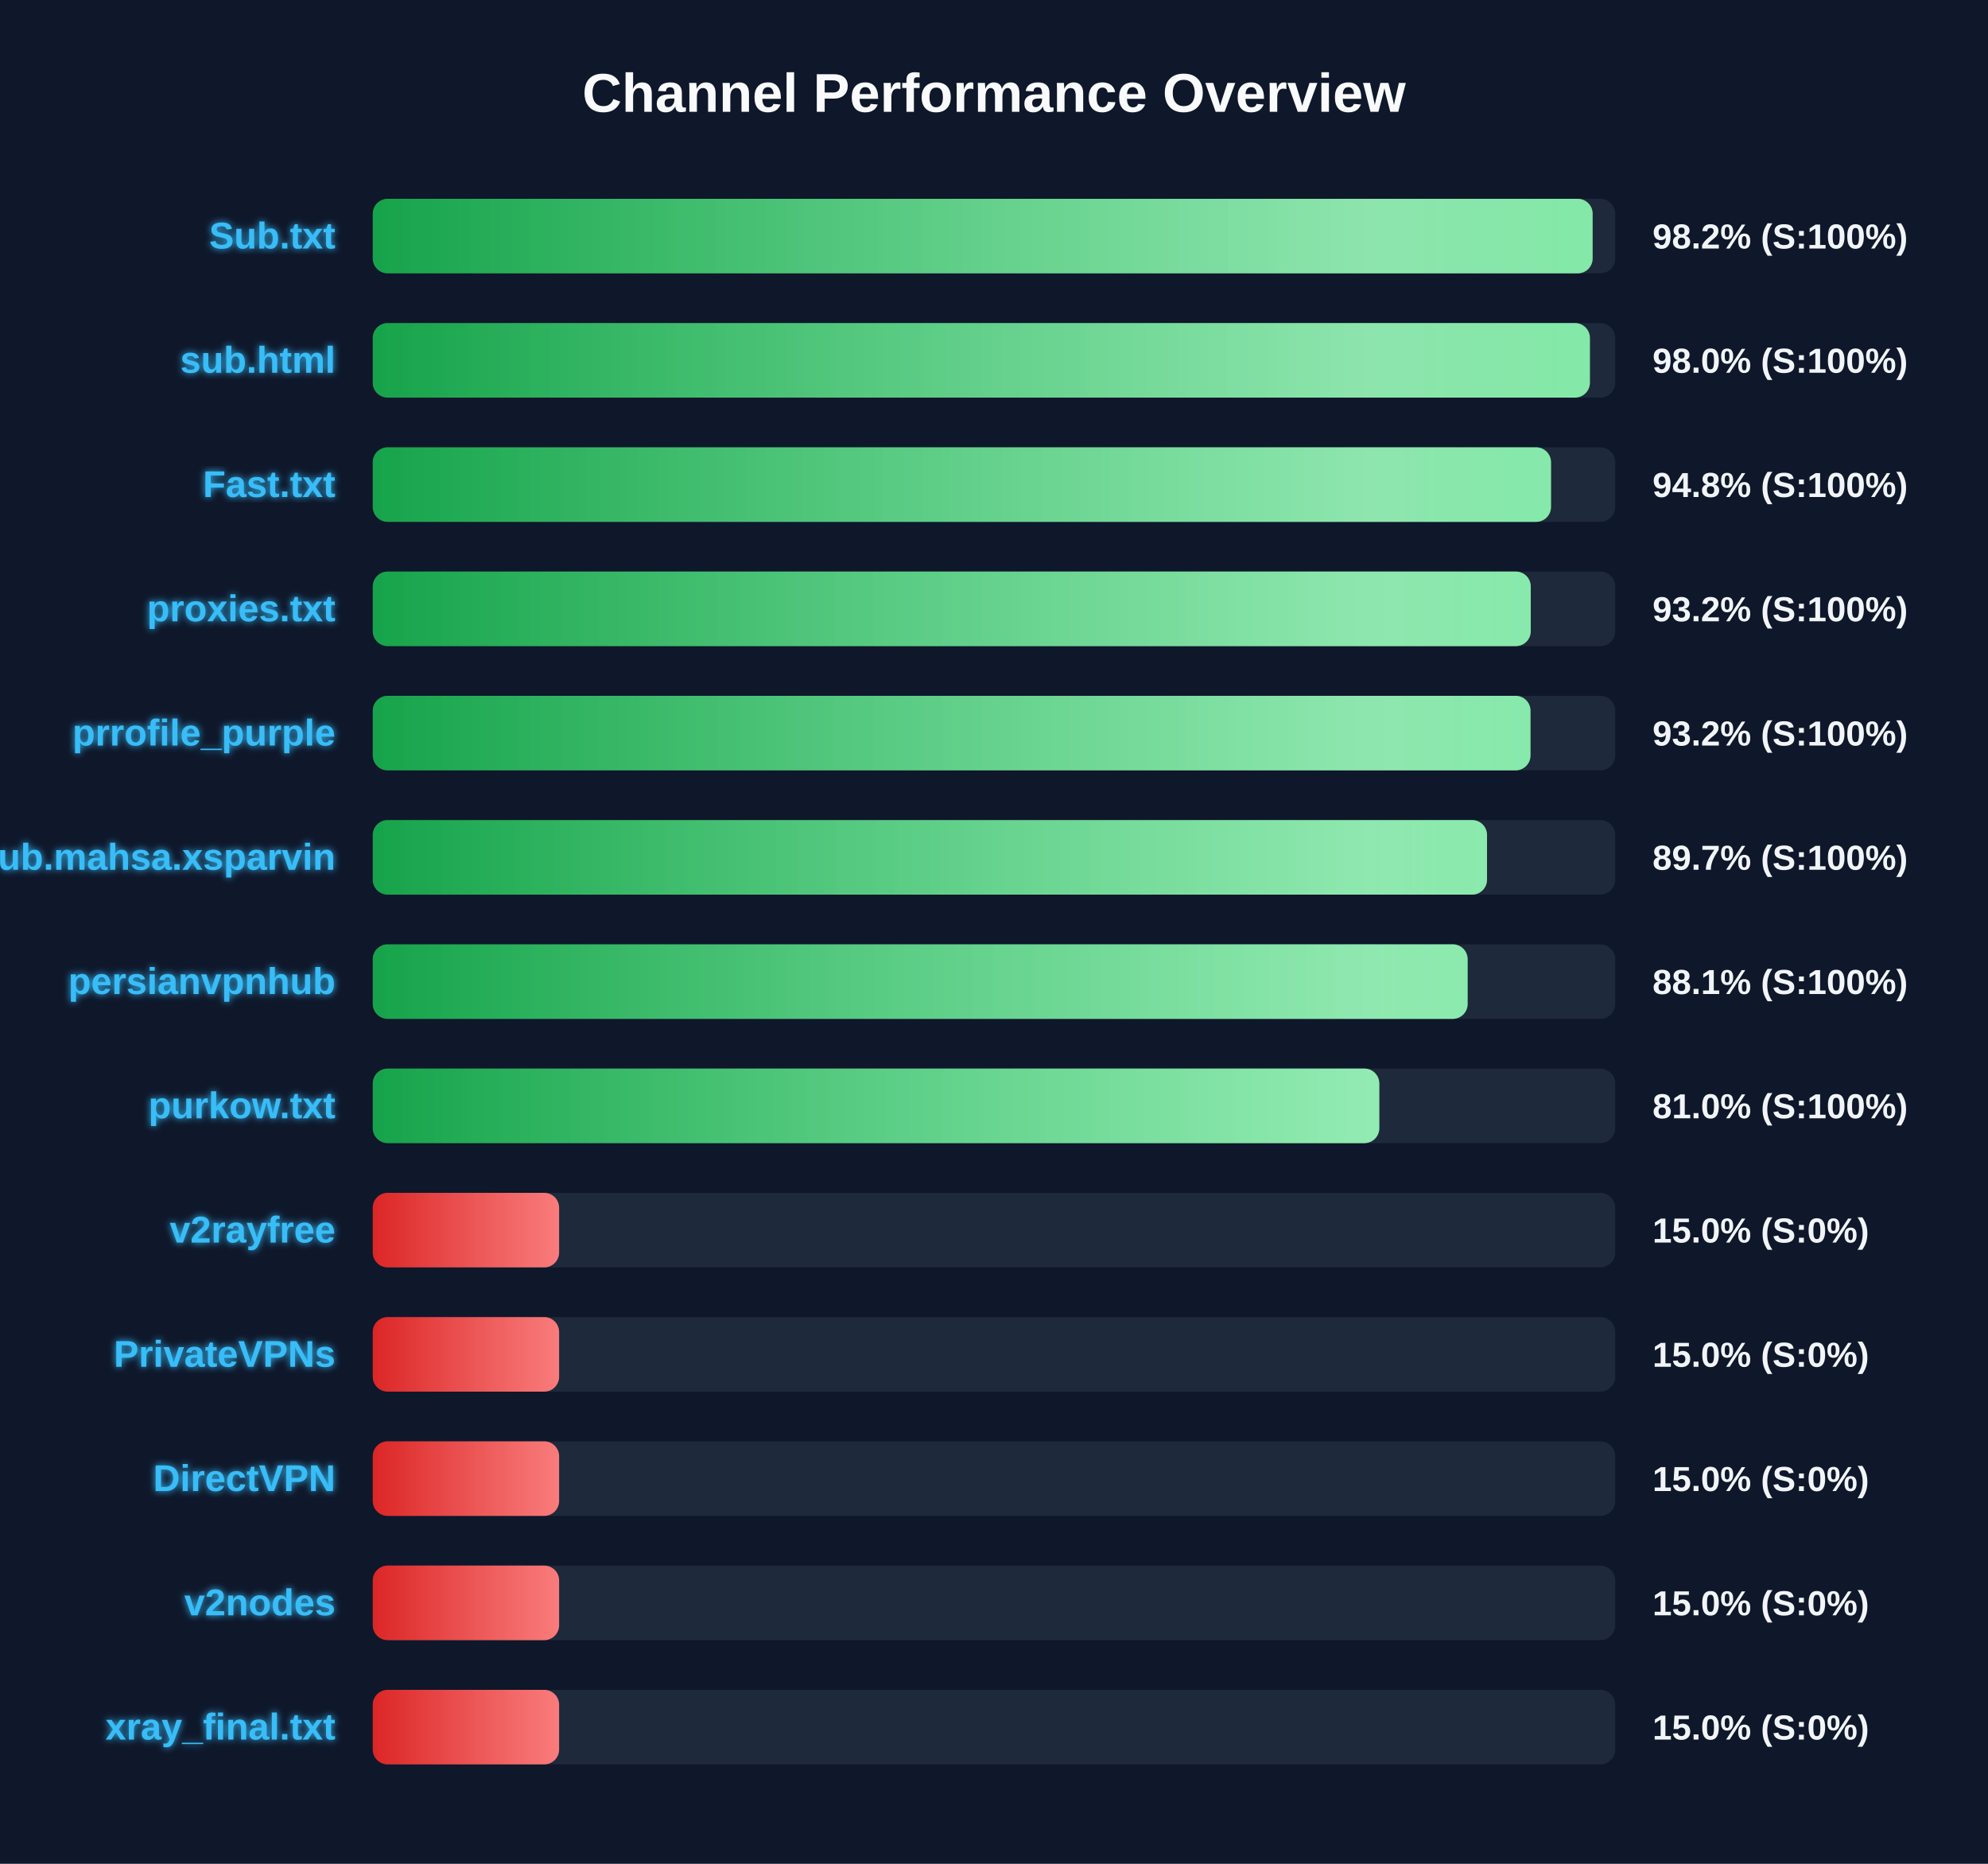
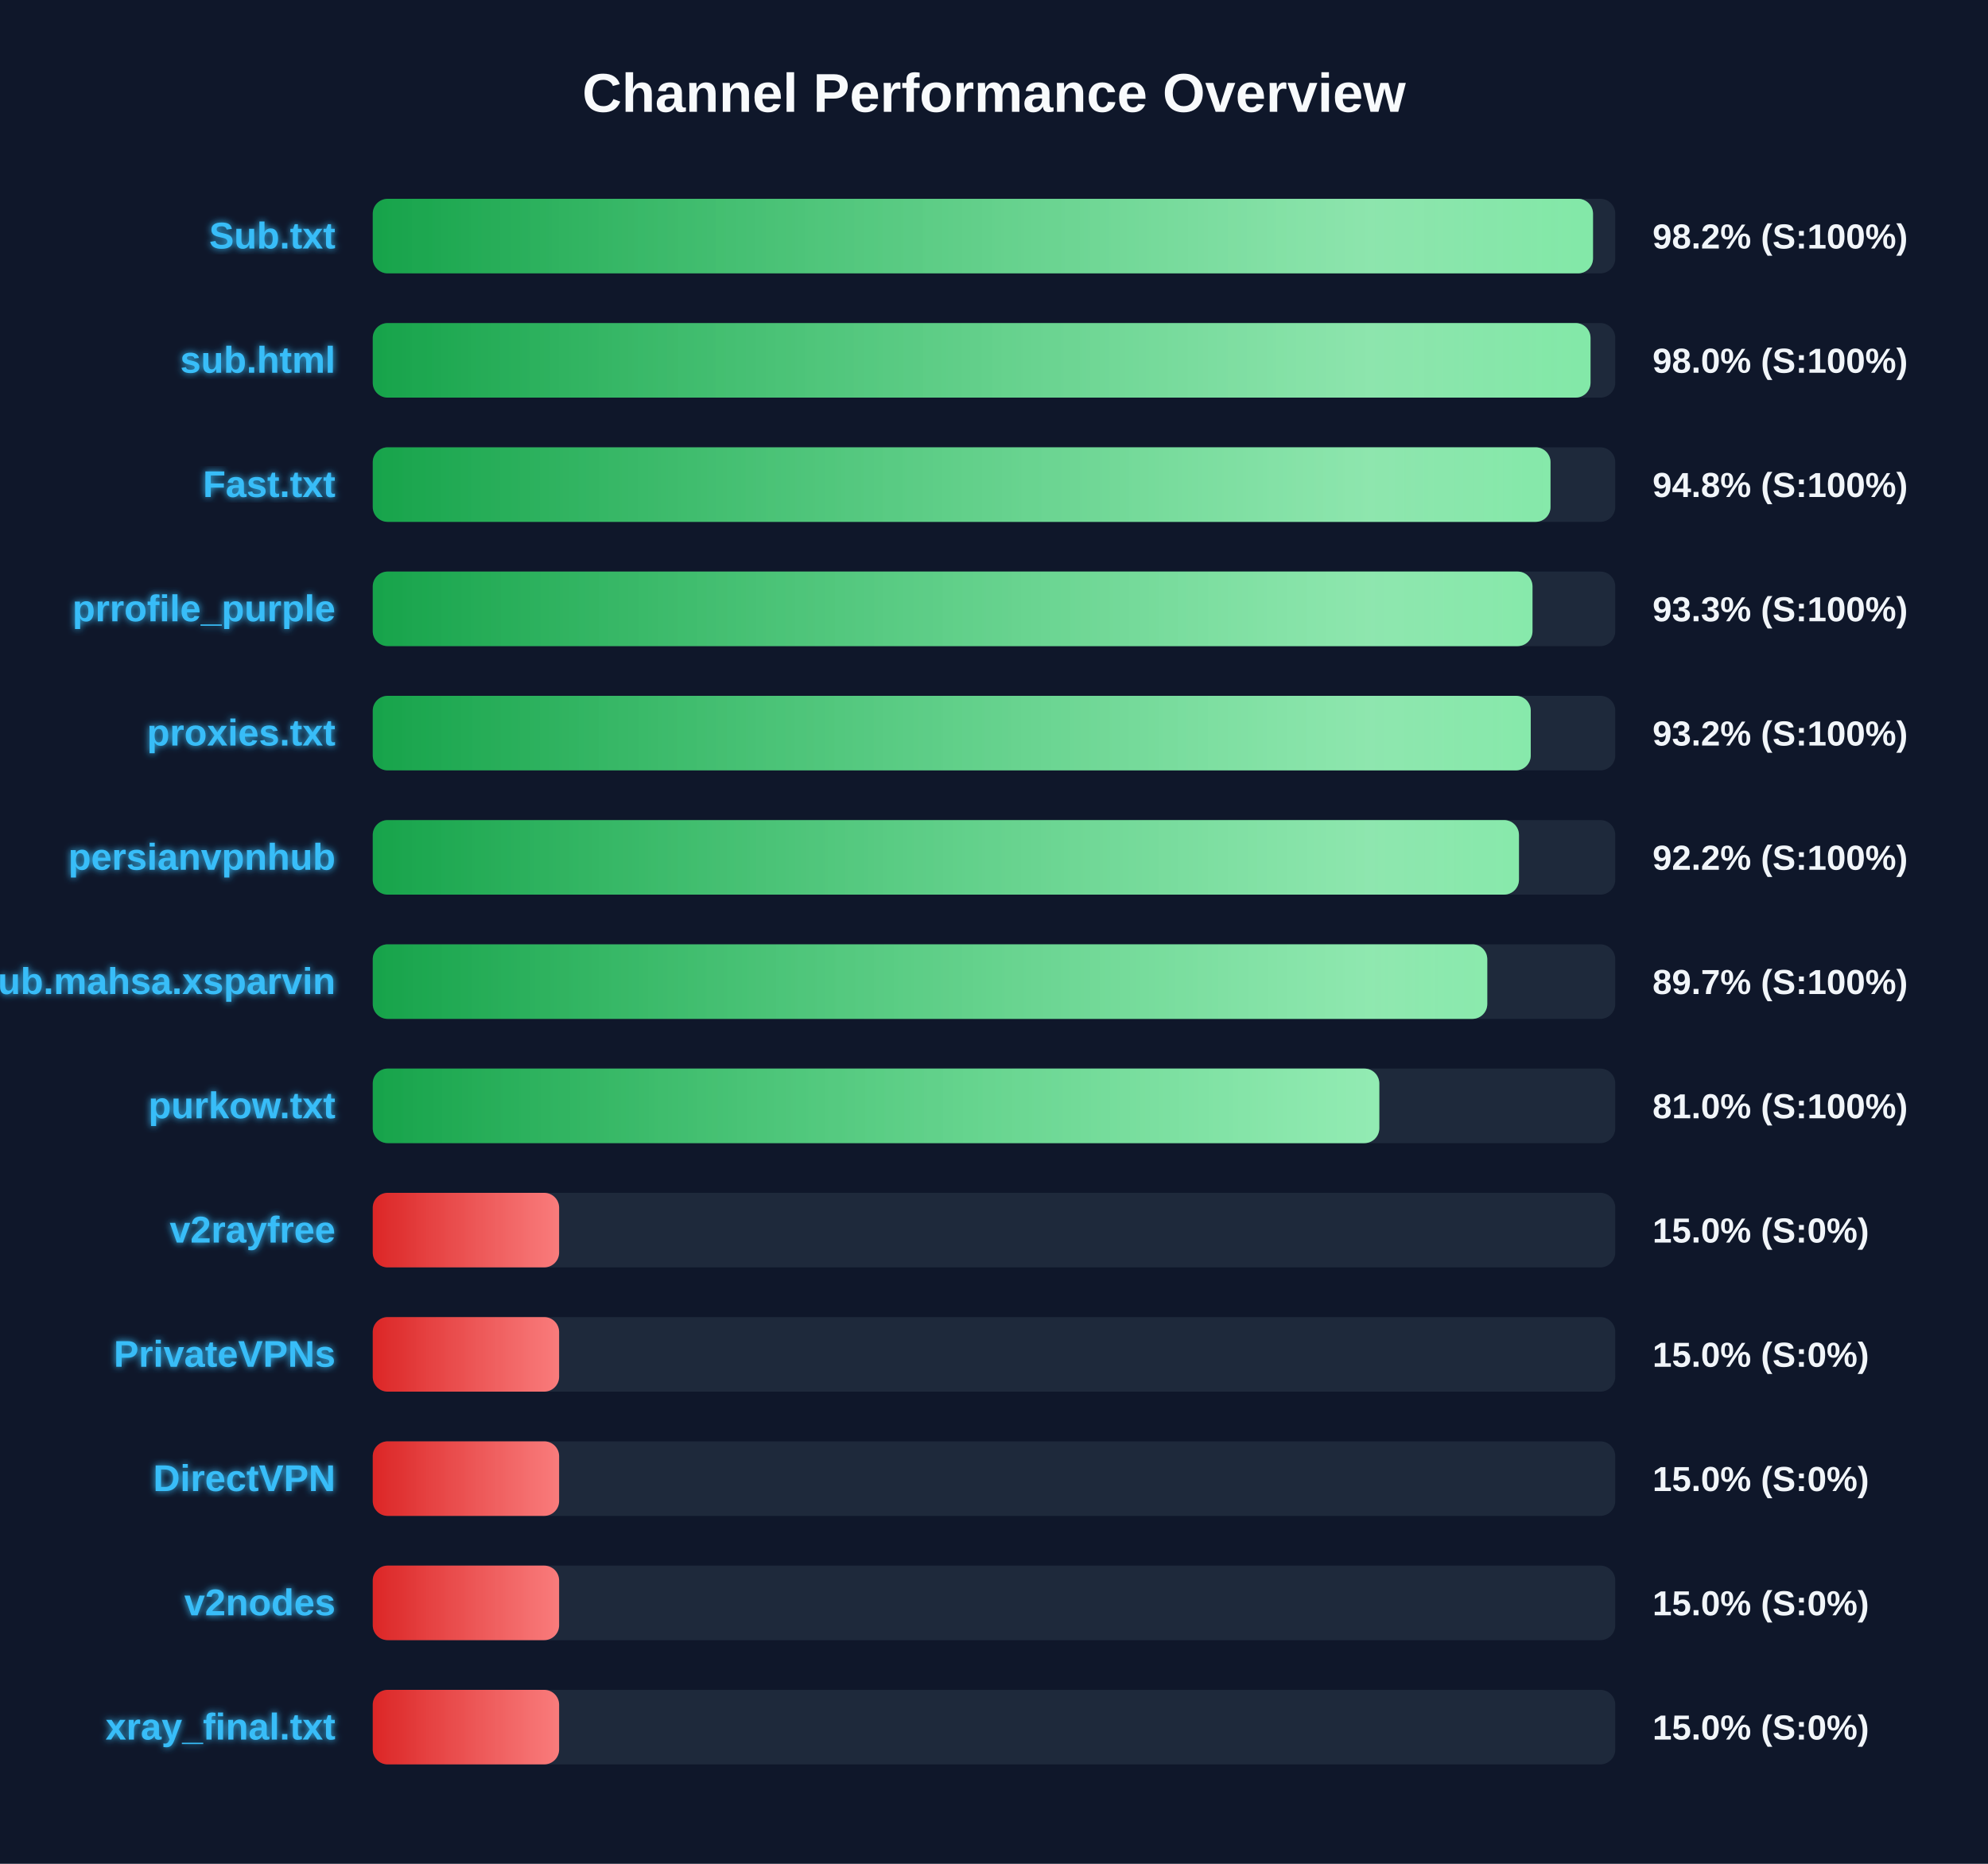
<svg xmlns="http://www.w3.org/2000/svg" width="800" height="750" version="1.1">
  <defs>
    <linearGradient id="grad-green" x1="0%" y1="0%" x2="100%" y2="0%">
      <stop offset="0%" stop-color="#16a34a" />
      <stop offset="100%" stop-color="#4ade80" />
    </linearGradient>
    <linearGradient id="grad-yellow" x1="0%" y1="0%" x2="100%" y2="0%">
      <stop offset="0%" stop-color="#ca8a04" />
      <stop offset="100%" stop-color="#fde047" />
    </linearGradient>
    <linearGradient id="grad-red" x1="0%" y1="0%" x2="100%" y2="0%">
      <stop offset="0%" stop-color="#dc2626" />
      <stop offset="100%" stop-color="#f87171" />
    </linearGradient>
    <linearGradient id="shimmer" x1="0%" y1="0%" x2="100%" y2="0%">
      <stop offset="0%" stop-color="rgba(255,255,255,0)" />
      <stop offset="50%" stop-color="rgba(255,255,255,0.4)" />
      <stop offset="100%" stop-color="rgba(255,255,255,0)" />
    </linearGradient>
    <filter id="glow" x="-20%" y="-20%" width="140%" height="140%">
      <feGaussianBlur stdDeviation="1.5" result="blur" />
      <feComposite in="SourceGraphic" in2="blur" operator="over" />
    </filter>
  </defs>
  <style>
        .bg-rect { fill: #0f172a; }
        .title { font: bold 22px 'Segoe UI', Arial, sans-serif; fill: #f8fafc; }
        .row { font: bold 15px 'Segoe UI', Arial, sans-serif; fill: #38bdf8; filter: url(#glow); }
        .score { font: bold 14px 'Segoe UI', Arial, sans-serif; fill: #f1f5f9; }
        @keyframes shimmer-anim {
            0% { transform: translateX(-100%); }
            100% { transform: translateX(200%); }
        }
        .shimmer-rect {
            animation: shimmer-anim 2.5s infinite linear;
        }
    </style>
  <rect width="100%" height="100%" class="bg-rect" />
  <text x="400" y="45" text-anchor="middle" class="title">Channel Performance Overview</text>
  <rect x="150" y="80" width="500" height="30" fill="#1e293b" rx="6" />
  <clipPath id="clip-0">
-     <rect x="150" y="80" width="490.9" height="30" rx="6" />
+     <rect x="150" y="80" width="491.05" height="30" rx="6" />
  </clipPath>
-   <rect x="150" y="80" width="490.9" height="30" fill="url(#grad-green)" rx="6" />
+   <rect x="150" y="80" width="491.05" height="30" fill="url(#grad-green)" rx="6" />
  <g clip-path="url(#clip-0)">
    <rect x="150" y="80" width="100%" height="30" fill="url(#shimmer)" class="shimmer-rect" />
  </g>
  <text x="135" y="100" text-anchor="end" class="row">Sub.txt</text>
  <text x="665" y="100" text-anchor="start" class="score">98.2% (S:100%)</text>
  <rect x="150" y="130" width="500" height="30" fill="#1e293b" rx="6" />
  <clipPath id="clip-1">
-     <rect x="150" y="130" width="489.8" height="30" rx="6" />
+     <rect x="150" y="130" width="490.05" height="30" rx="6" />
  </clipPath>
-   <rect x="150" y="130" width="489.8" height="30" fill="url(#grad-green)" rx="6" />
+   <rect x="150" y="130" width="490.05" height="30" fill="url(#grad-green)" rx="6" />
  <g clip-path="url(#clip-1)">
    <rect x="150" y="130" width="100%" height="30" fill="url(#shimmer)" class="shimmer-rect" />
  </g>
  <text x="135" y="150" text-anchor="end" class="row">sub.html</text>
  <text x="665" y="150" text-anchor="start" class="score">98.0% (S:100%)</text>
  <rect x="150" y="180" width="500" height="30" fill="#1e293b" rx="6" />
  <clipPath id="clip-2">
-     <rect x="150" y="180" width="474.15" height="30" rx="6" />
+     <rect x="150" y="180" width="473.95" height="30" rx="6" />
  </clipPath>
-   <rect x="150" y="180" width="474.15" height="30" fill="url(#grad-green)" rx="6" />
+   <rect x="150" y="180" width="473.95" height="30" fill="url(#grad-green)" rx="6" />
  <g clip-path="url(#clip-2)">
    <rect x="150" y="180" width="100%" height="30" fill="url(#shimmer)" class="shimmer-rect" />
  </g>
  <text x="135" y="200" text-anchor="end" class="row">Fast.txt</text>
  <text x="665" y="200" text-anchor="start" class="score">94.8% (S:100%)</text>
  <rect x="150" y="230" width="500" height="30" fill="#1e293b" rx="6" />
  <clipPath id="clip-3">
-     <rect x="150" y="230" width="466.0" height="30" rx="6" />
+     <rect x="150" y="230" width="466.7" height="30" rx="6" />
  </clipPath>
-   <rect x="150" y="230" width="466.0" height="30" fill="url(#grad-green)" rx="6" />
+   <rect x="150" y="230" width="466.7" height="30" fill="url(#grad-green)" rx="6" />
  <g clip-path="url(#clip-3)">
    <rect x="150" y="230" width="100%" height="30" fill="url(#shimmer)" class="shimmer-rect" />
  </g>
-   <text x="135" y="250" text-anchor="end" class="row">proxies.txt</text>
-   <text x="665" y="250" text-anchor="start" class="score">93.2% (S:100%)</text>
+   <text x="135" y="250" text-anchor="end" class="row">prrofile_purple</text>
+   <text x="665" y="250" text-anchor="start" class="score">93.3% (S:100%)</text>
  <rect x="150" y="280" width="500" height="30" fill="#1e293b" rx="6" />
  <clipPath id="clip-4">
-     <rect x="150" y="280" width="465.9" height="30" rx="6" />
+     <rect x="150" y="280" width="466.0" height="30" rx="6" />
  </clipPath>
-   <rect x="150" y="280" width="465.9" height="30" fill="url(#grad-green)" rx="6" />
+   <rect x="150" y="280" width="466.0" height="30" fill="url(#grad-green)" rx="6" />
  <g clip-path="url(#clip-4)">
    <rect x="150" y="280" width="100%" height="30" fill="url(#shimmer)" class="shimmer-rect" />
  </g>
-   <text x="135" y="300" text-anchor="end" class="row">prrofile_purple</text>
+   <text x="135" y="300" text-anchor="end" class="row">proxies.txt</text>
  <text x="665" y="300" text-anchor="start" class="score">93.2% (S:100%)</text>
  <rect x="150" y="330" width="500" height="30" fill="#1e293b" rx="6" />
  <clipPath id="clip-5">
-     <rect x="150" y="330" width="448.4" height="30" rx="6" />
+     <rect x="150" y="330" width="461.25" height="30" rx="6" />
  </clipPath>
-   <rect x="150" y="330" width="448.4" height="30" fill="url(#grad-green)" rx="6" />
+   <rect x="150" y="330" width="461.25" height="30" fill="url(#grad-green)" rx="6" />
  <g clip-path="url(#clip-5)">
    <rect x="150" y="330" width="100%" height="30" fill="url(#shimmer)" class="shimmer-rect" />
  </g>
-   <text x="135" y="350" text-anchor="end" class="row">Sub.mahsa.xsparvin</text>
-   <text x="665" y="350" text-anchor="start" class="score">89.7% (S:100%)</text>
+   <text x="135" y="350" text-anchor="end" class="row">persianvpnhub</text>
+   <text x="665" y="350" text-anchor="start" class="score">92.2% (S:100%)</text>
  <rect x="150" y="380" width="500" height="30" fill="#1e293b" rx="6" />
  <clipPath id="clip-6">
-     <rect x="150" y="380" width="440.6" height="30" rx="6" />
+     <rect x="150" y="380" width="448.5" height="30" rx="6" />
  </clipPath>
-   <rect x="150" y="380" width="440.6" height="30" fill="url(#grad-green)" rx="6" />
+   <rect x="150" y="380" width="448.5" height="30" fill="url(#grad-green)" rx="6" />
  <g clip-path="url(#clip-6)">
    <rect x="150" y="380" width="100%" height="30" fill="url(#shimmer)" class="shimmer-rect" />
  </g>
-   <text x="135" y="400" text-anchor="end" class="row">persianvpnhub</text>
-   <text x="665" y="400" text-anchor="start" class="score">88.1% (S:100%)</text>
+   <text x="135" y="400" text-anchor="end" class="row">Sub.mahsa.xsparvin</text>
+   <text x="665" y="400" text-anchor="start" class="score">89.7% (S:100%)</text>
  <rect x="150" y="430" width="500" height="30" fill="#1e293b" rx="6" />
  <clipPath id="clip-7">
    <rect x="150" y="430" width="405.05" height="30" rx="6" />
  </clipPath>
  <rect x="150" y="430" width="405.05" height="30" fill="url(#grad-green)" rx="6" />
  <g clip-path="url(#clip-7)">
    <rect x="150" y="430" width="100%" height="30" fill="url(#shimmer)" class="shimmer-rect" />
  </g>
  <text x="135" y="450" text-anchor="end" class="row">purkow.txt</text>
  <text x="665" y="450" text-anchor="start" class="score">81.0% (S:100%)</text>
  <rect x="150" y="480" width="500" height="30" fill="#1e293b" rx="6" />
  <clipPath id="clip-8">
    <rect x="150" y="480" width="75.0" height="30" rx="6" />
  </clipPath>
  <rect x="150" y="480" width="75.0" height="30" fill="url(#grad-red)" rx="6" />
  <g clip-path="url(#clip-8)">
    <rect x="150" y="480" width="100%" height="30" fill="url(#shimmer)" class="shimmer-rect" />
  </g>
  <text x="135" y="500" text-anchor="end" class="row">v2rayfree</text>
  <text x="665" y="500" text-anchor="start" class="score">15.0% (S:0%)</text>
  <rect x="150" y="530" width="500" height="30" fill="#1e293b" rx="6" />
  <clipPath id="clip-9">
    <rect x="150" y="530" width="75.0" height="30" rx="6" />
  </clipPath>
  <rect x="150" y="530" width="75.0" height="30" fill="url(#grad-red)" rx="6" />
  <g clip-path="url(#clip-9)">
    <rect x="150" y="530" width="100%" height="30" fill="url(#shimmer)" class="shimmer-rect" />
  </g>
  <text x="135" y="550" text-anchor="end" class="row">PrivateVPNs</text>
  <text x="665" y="550" text-anchor="start" class="score">15.0% (S:0%)</text>
  <rect x="150" y="580" width="500" height="30" fill="#1e293b" rx="6" />
  <clipPath id="clip-10">
    <rect x="150" y="580" width="75.0" height="30" rx="6" />
  </clipPath>
  <rect x="150" y="580" width="75.0" height="30" fill="url(#grad-red)" rx="6" />
  <g clip-path="url(#clip-10)">
    <rect x="150" y="580" width="100%" height="30" fill="url(#shimmer)" class="shimmer-rect" />
  </g>
  <text x="135" y="600" text-anchor="end" class="row">DirectVPN</text>
  <text x="665" y="600" text-anchor="start" class="score">15.0% (S:0%)</text>
  <rect x="150" y="630" width="500" height="30" fill="#1e293b" rx="6" />
  <clipPath id="clip-11">
    <rect x="150" y="630" width="75.0" height="30" rx="6" />
  </clipPath>
  <rect x="150" y="630" width="75.0" height="30" fill="url(#grad-red)" rx="6" />
  <g clip-path="url(#clip-11)">
    <rect x="150" y="630" width="100%" height="30" fill="url(#shimmer)" class="shimmer-rect" />
  </g>
  <text x="135" y="650" text-anchor="end" class="row">v2nodes</text>
  <text x="665" y="650" text-anchor="start" class="score">15.0% (S:0%)</text>
  <rect x="150" y="680" width="500" height="30" fill="#1e293b" rx="6" />
  <clipPath id="clip-12">
    <rect x="150" y="680" width="75.0" height="30" rx="6" />
  </clipPath>
  <rect x="150" y="680" width="75.0" height="30" fill="url(#grad-red)" rx="6" />
  <g clip-path="url(#clip-12)">
    <rect x="150" y="680" width="100%" height="30" fill="url(#shimmer)" class="shimmer-rect" />
  </g>
  <text x="135" y="700" text-anchor="end" class="row">xray_final.txt</text>
  <text x="665" y="700" text-anchor="start" class="score">15.0% (S:0%)</text>
</svg>
